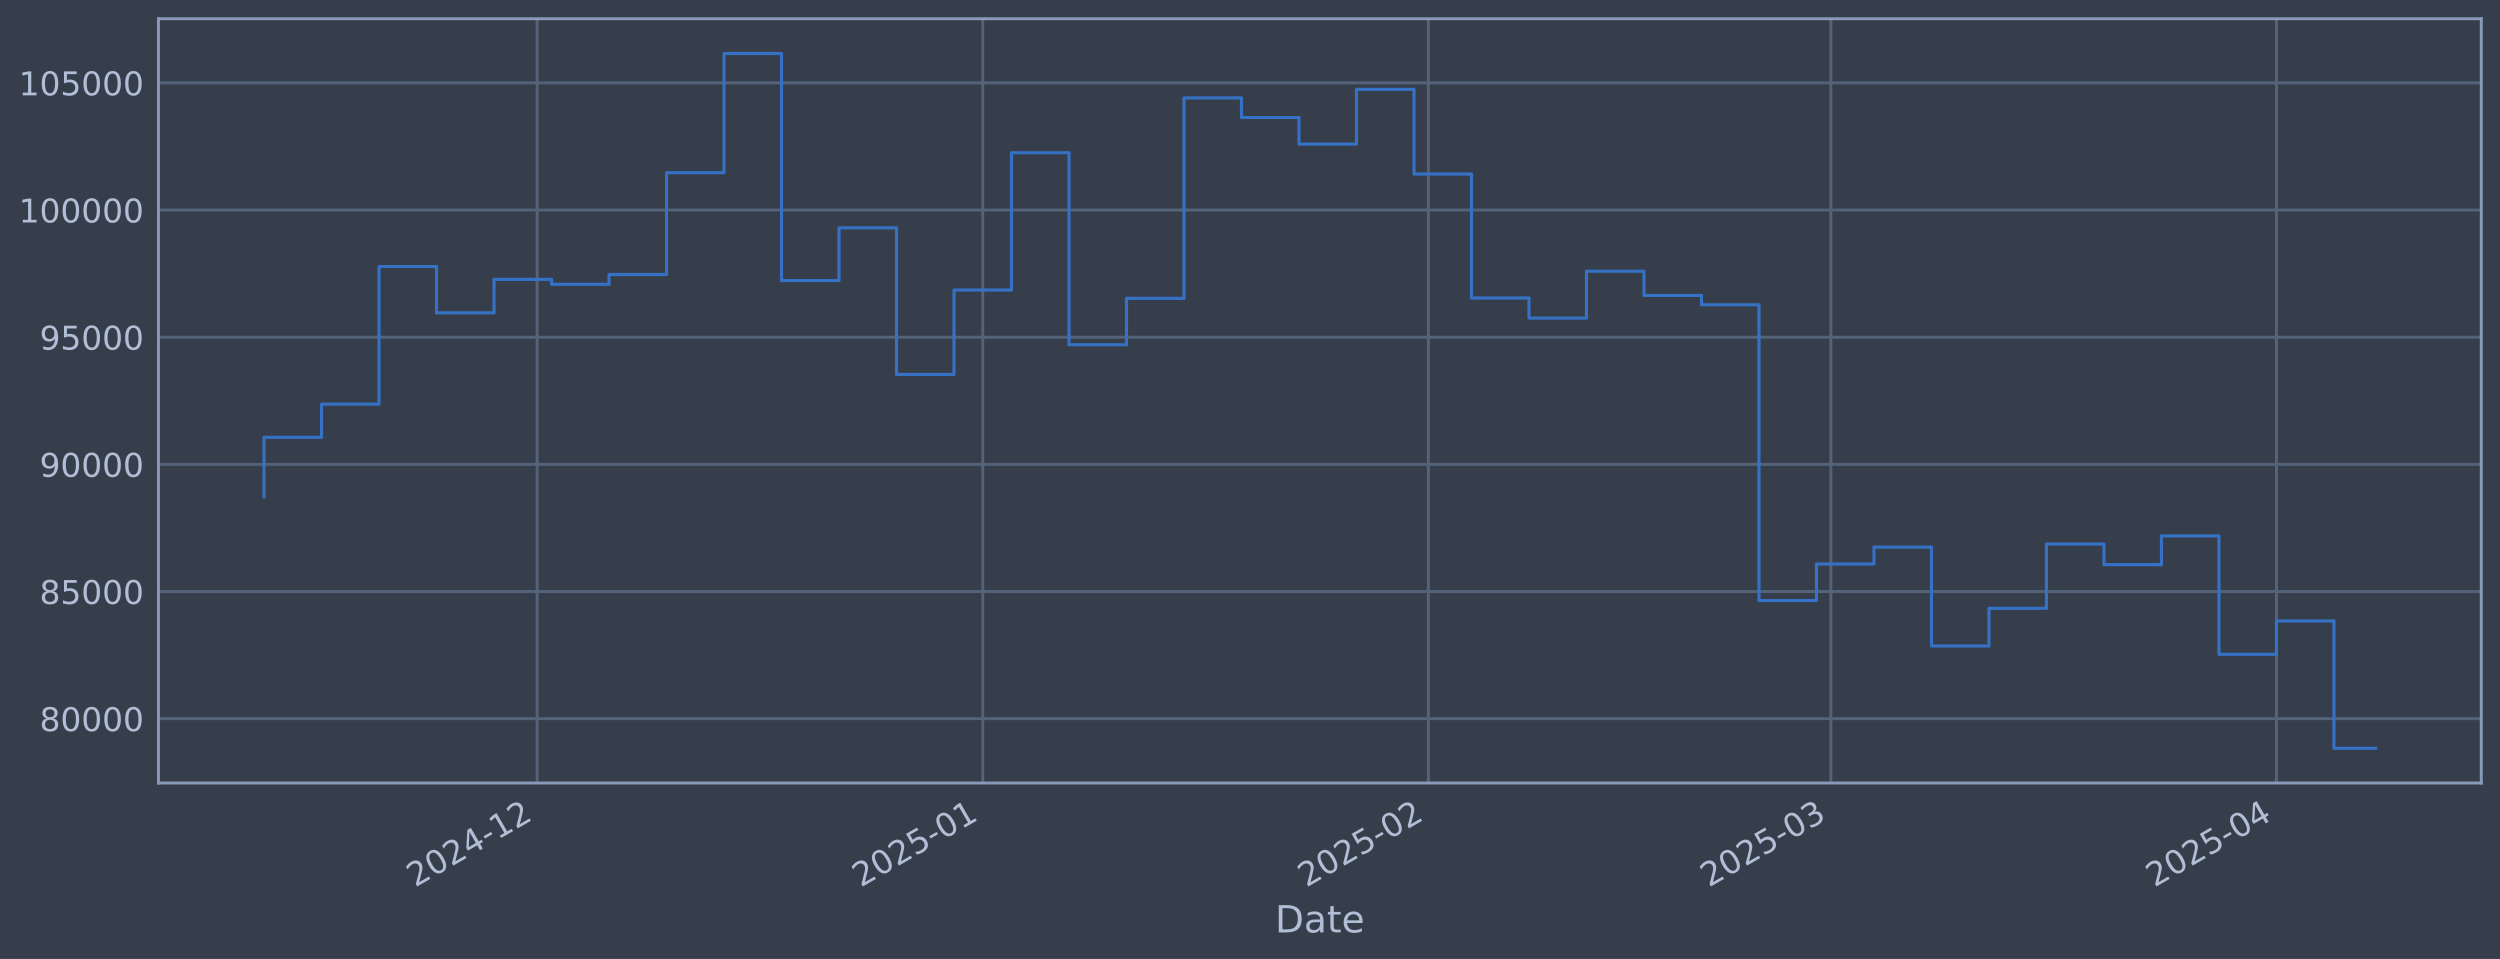
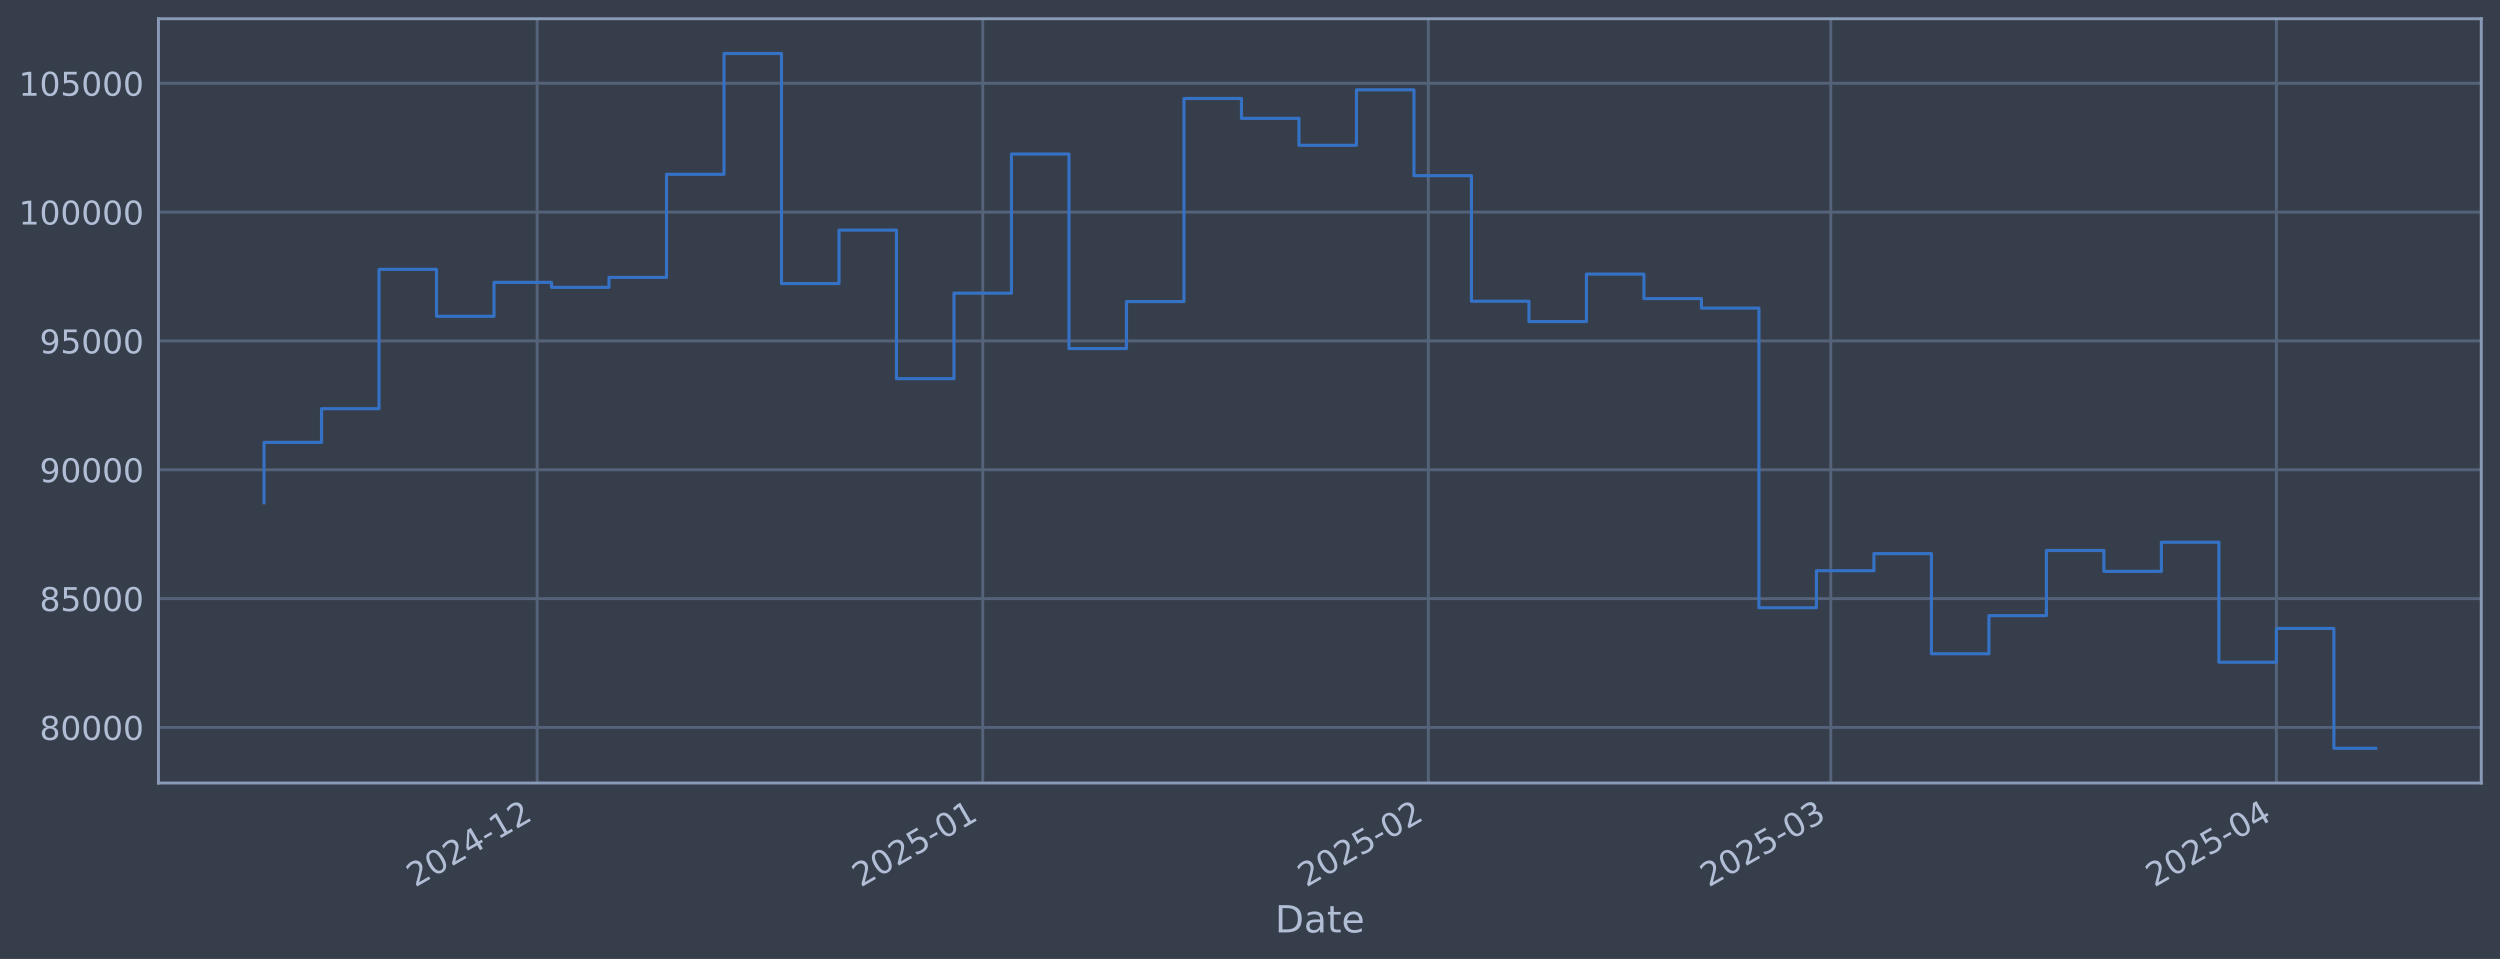
<svg xmlns="http://www.w3.org/2000/svg" xmlns:xlink="http://www.w3.org/1999/xlink" width="960.9pt" height="368.58pt" viewBox="0 0 960.9 368.58" version="1.1">
  <defs>
    <style type="text/css">*{stroke-linejoin: round; stroke-linecap: butt}</style>
  </defs>
  <g id="figure_1">
    <g id="patch_1">
      <path d="M 0 368.58  L 960.9 368.58  L 960.9 0  L 0 0  z " style="fill: #373e4b" />
    </g>
    <g id="axes_1">
      <g id="patch_2">
        <path d="M 60.901 300.96  L 953.701 300.96  L 953.701 7.2  L 60.901 7.2  z " style="fill: #373e4b" />
      </g>
      <g id="matplotlib.axis_1">
        <g id="xtick_1">
          <g id="line2d_1">
-             <path d="M 206.457 300.96  L 206.457 7.2  " clip-path="url(#p9f9730232e)" style="fill: none; stroke: #546379; stroke-width: 1.12; stroke-linecap: square" />
+             <path d="M 206.453 300.96  L 206.453 7.2  " clip-path="url(#p2b4ba63d3b)" style="fill: none; stroke: #546379; stroke-width: 1.12; stroke-linecap: square" />
          </g>
          <g id="line2d_2" />
          <g id="text_1">
-             <g style="fill: #b1bed6" transform="translate(159.5538 341.1745) rotate(-30) scale(0.126 -0.126)">
+             <g style="fill: #b1bed6" transform="translate(159.5499 341.1745) rotate(-30) scale(0.126 -0.126)">
              <defs>
                <path id="DejaVuSans-32" d="M 1228 531  L 3431 531  L 3431 0  L 469 0  L 469 531  Q 828 903 1448 1529  Q 2069 2156 2228 2338  Q 2531 2678 2651 2914  Q 2772 3150 2772 3378  Q 2772 3750 2511 3984  Q 2250 4219 1831 4219  Q 1534 4219 1204 4116  Q 875 4013 500 3803  L 500 4441  Q 881 4594 1212 4672  Q 1544 4750 1819 4750  Q 2544 4750 2975 4387  Q 3406 4025 3406 3419  Q 3406 3131 3298 2873  Q 3191 2616 2906 2266  Q 2828 2175 2409 1742  Q 1991 1309 1228 531  z " transform="scale(0.015625)" />
                <path id="DejaVuSans-30" d="M 2034 4250  Q 1547 4250 1301 3770  Q 1056 3291 1056 2328  Q 1056 1369 1301 889  Q 1547 409 2034 409  Q 2525 409 2770 889  Q 3016 1369 3016 2328  Q 3016 3291 2770 3770  Q 2525 4250 2034 4250  z M 2034 4750  Q 2819 4750 3233 4129  Q 3647 3509 3647 2328  Q 3647 1150 3233 529  Q 2819 -91 2034 -91  Q 1250 -91 836 529  Q 422 1150 422 2328  Q 422 3509 836 4129  Q 1250 4750 2034 4750  z " transform="scale(0.015625)" />
                <path id="DejaVuSans-34" d="M 2419 4116  L 825 1625  L 2419 1625  L 2419 4116  z M 2253 4666  L 3047 4666  L 3047 1625  L 3713 1625  L 3713 1100  L 3047 1100  L 3047 0  L 2419 0  L 2419 1100  L 313 1100  L 313 1709  L 2253 4666  z " transform="scale(0.015625)" />
                <path id="DejaVuSans-2d" d="M 313 2009  L 1997 2009  L 1997 1497  L 313 1497  L 313 2009  z " transform="scale(0.015625)" />
                <path id="DejaVuSans-31" d="M 794 531  L 1825 531  L 1825 4091  L 703 3866  L 703 4441  L 1819 4666  L 2450 4666  L 2450 531  L 3481 531  L 3481 0  L 794 0  L 794 531  z " transform="scale(0.015625)" />
              </defs>
              <use xlink:href="#DejaVuSans-32" />
              <use xlink:href="#DejaVuSans-30" transform="translate(63.62305 0)" />
              <use xlink:href="#DejaVuSans-32" transform="translate(127.2461 0)" />
              <use xlink:href="#DejaVuSans-34" transform="translate(190.8691 0)" />
              <use xlink:href="#DejaVuSans-2d" transform="translate(254.4922 0)" />
              <use xlink:href="#DejaVuSans-31" transform="translate(290.5762 0)" />
              <use xlink:href="#DejaVuSans-32" transform="translate(354.1992 0)" />
            </g>
          </g>
        </g>
        <g id="xtick_2">
          <g id="line2d_3">
-             <path d="M 377.732 300.96  L 377.732 7.2  " clip-path="url(#p9f9730232e)" style="fill: none; stroke: #546379; stroke-width: 1.12; stroke-linecap: square" />
+             <path d="M 377.721 300.96  L 377.721 7.2  " clip-path="url(#p2b4ba63d3b)" style="fill: none; stroke: #546379; stroke-width: 1.12; stroke-linecap: square" />
          </g>
          <g id="line2d_4" />
          <g id="text_2">
-             <g style="fill: #b1bed6" transform="translate(330.8285 341.1745) rotate(-30) scale(0.126 -0.126)">
+             <g style="fill: #b1bed6" transform="translate(330.8182 341.1745) rotate(-30) scale(0.126 -0.126)">
              <defs>
                <path id="DejaVuSans-35" d="M 691 4666  L 3169 4666  L 3169 4134  L 1269 4134  L 1269 2991  Q 1406 3038 1543 3061  Q 1681 3084 1819 3084  Q 2600 3084 3056 2656  Q 3513 2228 3513 1497  Q 3513 744 3044 326  Q 2575 -91 1722 -91  Q 1428 -91 1123 -41  Q 819 9 494 109  L 494 744  Q 775 591 1075 516  Q 1375 441 1709 441  Q 2250 441 2565 725  Q 2881 1009 2881 1497  Q 2881 1984 2565 2268  Q 2250 2553 1709 2553  Q 1456 2553 1204 2497  Q 953 2441 691 2322  L 691 4666  z " transform="scale(0.015625)" />
              </defs>
              <use xlink:href="#DejaVuSans-32" />
              <use xlink:href="#DejaVuSans-30" transform="translate(63.62305 0)" />
              <use xlink:href="#DejaVuSans-32" transform="translate(127.2461 0)" />
              <use xlink:href="#DejaVuSans-35" transform="translate(190.8691 0)" />
              <use xlink:href="#DejaVuSans-2d" transform="translate(254.4922 0)" />
              <use xlink:href="#DejaVuSans-30" transform="translate(290.5762 0)" />
              <use xlink:href="#DejaVuSans-31" transform="translate(354.1992 0)" />
            </g>
          </g>
        </g>
        <g id="xtick_3">
          <g id="line2d_5">
-             <path d="M 549.006 300.96  L 549.006 7.2  " clip-path="url(#p9f9730232e)" style="fill: none; stroke: #546379; stroke-width: 1.12; stroke-linecap: square" />
+             <path d="M 548.99 300.96  L 548.99 7.2  " clip-path="url(#p2b4ba63d3b)" style="fill: none; stroke: #546379; stroke-width: 1.12; stroke-linecap: square" />
          </g>
          <g id="line2d_6" />
          <g id="text_3">
-             <g style="fill: #b1bed6" transform="translate(502.1032 341.1745) rotate(-30) scale(0.126 -0.126)">
+             <g style="fill: #b1bed6" transform="translate(502.0865 341.1745) rotate(-30) scale(0.126 -0.126)">
              <use xlink:href="#DejaVuSans-32" />
              <use xlink:href="#DejaVuSans-30" transform="translate(63.62305 0)" />
              <use xlink:href="#DejaVuSans-32" transform="translate(127.2461 0)" />
              <use xlink:href="#DejaVuSans-35" transform="translate(190.8691 0)" />
              <use xlink:href="#DejaVuSans-2d" transform="translate(254.4922 0)" />
              <use xlink:href="#DejaVuSans-30" transform="translate(290.5762 0)" />
              <use xlink:href="#DejaVuSans-32" transform="translate(354.1992 0)" />
            </g>
          </g>
        </g>
        <g id="xtick_4">
          <g id="line2d_7">
-             <path d="M 703.706 300.96  L 703.706 7.2  " clip-path="url(#p9f9730232e)" style="fill: none; stroke: #546379; stroke-width: 1.12; stroke-linecap: square" />
+             <path d="M 703.684 300.96  L 703.684 7.2  " clip-path="url(#p2b4ba63d3b)" style="fill: none; stroke: #546379; stroke-width: 1.12; stroke-linecap: square" />
          </g>
          <g id="line2d_8" />
          <g id="text_4">
-             <g style="fill: #b1bed6" transform="translate(656.8029 341.1745) rotate(-30) scale(0.126 -0.126)">
+             <g style="fill: #b1bed6" transform="translate(656.7804 341.1745) rotate(-30) scale(0.126 -0.126)">
              <defs>
                <path id="DejaVuSans-33" d="M 2597 2516  Q 3050 2419 3304 2112  Q 3559 1806 3559 1356  Q 3559 666 3084 287  Q 2609 -91 1734 -91  Q 1441 -91 1130 -33  Q 819 25 488 141  L 488 750  Q 750 597 1062 519  Q 1375 441 1716 441  Q 2309 441 2620 675  Q 2931 909 2931 1356  Q 2931 1769 2642 2001  Q 2353 2234 1838 2234  L 1294 2234  L 1294 2753  L 1863 2753  Q 2328 2753 2575 2939  Q 2822 3125 2822 3475  Q 2822 3834 2567 4026  Q 2313 4219 1838 4219  Q 1578 4219 1281 4162  Q 984 4106 628 3988  L 628 4550  Q 988 4650 1302 4700  Q 1616 4750 1894 4750  Q 2613 4750 3031 4423  Q 3450 4097 3450 3541  Q 3450 3153 3228 2886  Q 3006 2619 2597 2516  z " transform="scale(0.015625)" />
              </defs>
              <use xlink:href="#DejaVuSans-32" />
              <use xlink:href="#DejaVuSans-30" transform="translate(63.62305 0)" />
              <use xlink:href="#DejaVuSans-32" transform="translate(127.2461 0)" />
              <use xlink:href="#DejaVuSans-35" transform="translate(190.8691 0)" />
              <use xlink:href="#DejaVuSans-2d" transform="translate(254.4922 0)" />
              <use xlink:href="#DejaVuSans-30" transform="translate(290.5762 0)" />
              <use xlink:href="#DejaVuSans-33" transform="translate(354.1992 0)" />
            </g>
          </g>
        </g>
        <g id="xtick_5">
          <g id="line2d_9">
-             <path d="M 874.981 300.96  L 874.981 7.2  " clip-path="url(#p9f9730232e)" style="fill: none; stroke: #546379; stroke-width: 1.12; stroke-linecap: square" />
+             <path d="M 874.952 300.96  L 874.952 7.2  " clip-path="url(#p2b4ba63d3b)" style="fill: none; stroke: #546379; stroke-width: 1.12; stroke-linecap: square" />
          </g>
          <g id="line2d_10" />
          <g id="text_5">
-             <g style="fill: #b1bed6" transform="translate(828.0776 341.1745) rotate(-30) scale(0.126 -0.126)">
+             <g style="fill: #b1bed6" transform="translate(828.0487 341.1745) rotate(-30) scale(0.126 -0.126)">
              <use xlink:href="#DejaVuSans-32" />
              <use xlink:href="#DejaVuSans-30" transform="translate(63.62305 0)" />
              <use xlink:href="#DejaVuSans-32" transform="translate(127.2461 0)" />
              <use xlink:href="#DejaVuSans-35" transform="translate(190.8691 0)" />
              <use xlink:href="#DejaVuSans-2d" transform="translate(254.4922 0)" />
              <use xlink:href="#DejaVuSans-30" transform="translate(290.5762 0)" />
              <use xlink:href="#DejaVuSans-34" transform="translate(354.1992 0)" />
            </g>
          </g>
        </g>
        <g id="text_6">
          <g style="fill: #b1bed6" transform="translate(490.0914 358.3856) scale(0.144 -0.144)">
            <defs>
              <path id="DejaVuSans-44" d="M 1259 4147  L 1259 519  L 2022 519  Q 2988 519 3436 956  Q 3884 1394 3884 2338  Q 3884 3275 3436 3711  Q 2988 4147 2022 4147  L 1259 4147  z M 628 4666  L 1925 4666  Q 3281 4666 3915 4102  Q 4550 3538 4550 2338  Q 4550 1131 3912 565  Q 3275 0 1925 0  L 628 0  L 628 4666  z " transform="scale(0.015625)" />
              <path id="DejaVuSans-61" d="M 2194 1759  Q 1497 1759 1228 1600  Q 959 1441 959 1056  Q 959 750 1161 570  Q 1363 391 1709 391  Q 2188 391 2477 730  Q 2766 1069 2766 1631  L 2766 1759  L 2194 1759  z M 3341 1997  L 3341 0  L 2766 0  L 2766 531  Q 2569 213 2275 61  Q 1981 -91 1556 -91  Q 1019 -91 701 211  Q 384 513 384 1019  Q 384 1609 779 1909  Q 1175 2209 1959 2209  L 2766 2209  L 2766 2266  Q 2766 2663 2505 2880  Q 2244 3097 1772 3097  Q 1472 3097 1187 3025  Q 903 2953 641 2809  L 641 3341  Q 956 3463 1253 3523  Q 1550 3584 1831 3584  Q 2591 3584 2966 3190  Q 3341 2797 3341 1997  z " transform="scale(0.015625)" />
              <path id="DejaVuSans-74" d="M 1172 4494  L 1172 3500  L 2356 3500  L 2356 3053  L 1172 3053  L 1172 1153  Q 1172 725 1289 603  Q 1406 481 1766 481  L 2356 481  L 2356 0  L 1766 0  Q 1100 0 847 248  Q 594 497 594 1153  L 594 3053  L 172 3053  L 172 3500  L 594 3500  L 594 4494  L 1172 4494  z " transform="scale(0.015625)" />
              <path id="DejaVuSans-65" d="M 3597 1894  L 3597 1613  L 953 1613  Q 991 1019 1311 708  Q 1631 397 2203 397  Q 2534 397 2845 478  Q 3156 559 3463 722  L 3463 178  Q 3153 47 2828 -22  Q 2503 -91 2169 -91  Q 1331 -91 842 396  Q 353 884 353 1716  Q 353 2575 817 3079  Q 1281 3584 2069 3584  Q 2775 3584 3186 3129  Q 3597 2675 3597 1894  z M 3022 2063  Q 3016 2534 2758 2815  Q 2500 3097 2075 3097  Q 1594 3097 1305 2825  Q 1016 2553 972 2059  L 3022 2063  z " transform="scale(0.015625)" />
            </defs>
            <use xlink:href="#DejaVuSans-44" />
            <use xlink:href="#DejaVuSans-61" transform="translate(77.00195 0)" />
            <use xlink:href="#DejaVuSans-74" transform="translate(138.2812 0)" />
            <use xlink:href="#DejaVuSans-65" transform="translate(177.4902 0)" />
          </g>
        </g>
      </g>
      <g id="matplotlib.axis_2">
        <g id="ytick_1">
          <g id="line2d_11">
-             <path d="M 60.901 276.235  L 953.701 276.235  " clip-path="url(#p9f9730232e)" style="fill: none; stroke: #546379; stroke-width: 1.12; stroke-linecap: square" />
+             <path d="M 60.901 279.599  L 953.701 279.599  " clip-path="url(#p2b4ba63d3b)" style="fill: none; stroke: #546379; stroke-width: 1.12; stroke-linecap: square" />
          </g>
          <g id="line2d_12" />
          <g id="text_7">
-             <g style="fill: #b1bed6" transform="translate(15.21675 281.0216) scale(0.126 -0.126)">
+             <g style="fill: #b1bed6" transform="translate(15.21675 284.3858) scale(0.126 -0.126)">
              <defs>
                <path id="DejaVuSans-38" d="M 2034 2216  Q 1584 2216 1326 1975  Q 1069 1734 1069 1313  Q 1069 891 1326 650  Q 1584 409 2034 409  Q 2484 409 2743 651  Q 3003 894 3003 1313  Q 3003 1734 2745 1975  Q 2488 2216 2034 2216  z M 1403 2484  Q 997 2584 770 2862  Q 544 3141 544 3541  Q 544 4100 942 4425  Q 1341 4750 2034 4750  Q 2731 4750 3128 4425  Q 3525 4100 3525 3541  Q 3525 3141 3298 2862  Q 3072 2584 2669 2484  Q 3125 2378 3379 2068  Q 3634 1759 3634 1313  Q 3634 634 3220 271  Q 2806 -91 2034 -91  Q 1263 -91 848 271  Q 434 634 434 1313  Q 434 1759 690 2068  Q 947 2378 1403 2484  z M 1172 3481  Q 1172 3119 1398 2916  Q 1625 2713 2034 2713  Q 2441 2713 2670 2916  Q 2900 3119 2900 3481  Q 2900 3844 2670 4047  Q 2441 4250 2034 4250  Q 1625 4250 1398 4047  Q 1172 3844 1172 3481  z " transform="scale(0.015625)" />
              </defs>
              <use xlink:href="#DejaVuSans-38" />
              <use xlink:href="#DejaVuSans-30" transform="translate(63.62305 0)" />
              <use xlink:href="#DejaVuSans-30" transform="translate(127.2461 0)" />
              <use xlink:href="#DejaVuSans-30" transform="translate(190.8691 0)" />
              <use xlink:href="#DejaVuSans-30" transform="translate(254.4922 0)" />
            </g>
          </g>
        </g>
        <g id="ytick_2">
          <g id="line2d_13">
-             <path d="M 60.901 227.358  L 953.701 227.358  " clip-path="url(#p9f9730232e)" style="fill: none; stroke: #546379; stroke-width: 1.12; stroke-linecap: square" />
+             <path d="M 60.901 230.079  L 953.701 230.079  " clip-path="url(#p2b4ba63d3b)" style="fill: none; stroke: #546379; stroke-width: 1.12; stroke-linecap: square" />
          </g>
          <g id="line2d_14" />
          <g id="text_8">
-             <g style="fill: #b1bed6" transform="translate(15.21675 232.1453) scale(0.126 -0.126)">
+             <g style="fill: #b1bed6" transform="translate(15.21675 234.8664) scale(0.126 -0.126)">
              <use xlink:href="#DejaVuSans-38" />
              <use xlink:href="#DejaVuSans-35" transform="translate(63.62305 0)" />
              <use xlink:href="#DejaVuSans-30" transform="translate(127.2461 0)" />
              <use xlink:href="#DejaVuSans-30" transform="translate(190.8691 0)" />
              <use xlink:href="#DejaVuSans-30" transform="translate(254.4922 0)" />
            </g>
          </g>
        </g>
        <g id="ytick_3">
          <g id="line2d_15">
-             <path d="M 60.901 178.482  L 953.701 178.482  " clip-path="url(#p9f9730232e)" style="fill: none; stroke: #546379; stroke-width: 1.12; stroke-linecap: square" />
+             <path d="M 60.901 180.56  L 953.701 180.56  " clip-path="url(#p2b4ba63d3b)" style="fill: none; stroke: #546379; stroke-width: 1.12; stroke-linecap: square" />
          </g>
          <g id="line2d_16" />
          <g id="text_9">
-             <g style="fill: #b1bed6" transform="translate(15.21675 183.269) scale(0.126 -0.126)">
+             <g style="fill: #b1bed6" transform="translate(15.21675 185.3469) scale(0.126 -0.126)">
              <defs>
                <path id="DejaVuSans-39" d="M 703 97  L 703 672  Q 941 559 1184 500  Q 1428 441 1663 441  Q 2288 441 2617 861  Q 2947 1281 2994 2138  Q 2813 1869 2534 1725  Q 2256 1581 1919 1581  Q 1219 1581 811 2004  Q 403 2428 403 3163  Q 403 3881 828 4315  Q 1253 4750 1959 4750  Q 2769 4750 3195 4129  Q 3622 3509 3622 2328  Q 3622 1225 3098 567  Q 2575 -91 1691 -91  Q 1453 -91 1209 -44  Q 966 3 703 97  z M 1959 2075  Q 2384 2075 2632 2365  Q 2881 2656 2881 3163  Q 2881 3666 2632 3958  Q 2384 4250 1959 4250  Q 1534 4250 1286 3958  Q 1038 3666 1038 3163  Q 1038 2656 1286 2365  Q 1534 2075 1959 2075  z " transform="scale(0.015625)" />
              </defs>
              <use xlink:href="#DejaVuSans-39" />
              <use xlink:href="#DejaVuSans-30" transform="translate(63.62305 0)" />
              <use xlink:href="#DejaVuSans-30" transform="translate(127.2461 0)" />
              <use xlink:href="#DejaVuSans-30" transform="translate(190.8691 0)" />
              <use xlink:href="#DejaVuSans-30" transform="translate(254.4922 0)" />
            </g>
          </g>
        </g>
        <g id="ytick_4">
          <g id="line2d_17">
-             <path d="M 60.901 129.606  L 953.701 129.606  " clip-path="url(#p9f9730232e)" style="fill: none; stroke: #546379; stroke-width: 1.12; stroke-linecap: square" />
+             <path d="M 60.901 131.041  L 953.701 131.041  " clip-path="url(#p2b4ba63d3b)" style="fill: none; stroke: #546379; stroke-width: 1.12; stroke-linecap: square" />
          </g>
          <g id="line2d_18" />
          <g id="text_10">
-             <g style="fill: #b1bed6" transform="translate(15.21675 134.3927) scale(0.126 -0.126)">
+             <g style="fill: #b1bed6" transform="translate(15.21675 135.8275) scale(0.126 -0.126)">
              <use xlink:href="#DejaVuSans-39" />
              <use xlink:href="#DejaVuSans-35" transform="translate(63.62305 0)" />
              <use xlink:href="#DejaVuSans-30" transform="translate(127.2461 0)" />
              <use xlink:href="#DejaVuSans-30" transform="translate(190.8691 0)" />
              <use xlink:href="#DejaVuSans-30" transform="translate(254.4922 0)" />
            </g>
          </g>
        </g>
        <g id="ytick_5">
          <g id="line2d_19">
-             <path d="M 60.901 80.729  L 953.701 80.729  " clip-path="url(#p9f9730232e)" style="fill: none; stroke: #546379; stroke-width: 1.12; stroke-linecap: square" />
+             <path d="M 60.901 81.521  L 953.701 81.521  " clip-path="url(#p2b4ba63d3b)" style="fill: none; stroke: #546379; stroke-width: 1.12; stroke-linecap: square" />
          </g>
          <g id="line2d_20" />
          <g id="text_11">
-             <g style="fill: #b1bed6" transform="translate(7.2 85.51636) scale(0.126 -0.126)">
+             <g style="fill: #b1bed6" transform="translate(7.2 86.30814) scale(0.126 -0.126)">
              <use xlink:href="#DejaVuSans-31" />
              <use xlink:href="#DejaVuSans-30" transform="translate(63.62305 0)" />
              <use xlink:href="#DejaVuSans-30" transform="translate(127.2461 0)" />
              <use xlink:href="#DejaVuSans-30" transform="translate(190.8691 0)" />
              <use xlink:href="#DejaVuSans-30" transform="translate(254.4922 0)" />
              <use xlink:href="#DejaVuSans-30" transform="translate(318.1152 0)" />
            </g>
          </g>
        </g>
        <g id="ytick_6">
          <g id="line2d_21">
-             <path d="M 60.901 31.853  L 953.701 31.853  " clip-path="url(#p9f9730232e)" style="fill: none; stroke: #546379; stroke-width: 1.12; stroke-linecap: square" />
+             <path d="M 60.901 32.002  L 953.701 32.002  " clip-path="url(#p2b4ba63d3b)" style="fill: none; stroke: #546379; stroke-width: 1.12; stroke-linecap: square" />
          </g>
          <g id="line2d_22" />
          <g id="text_12">
-             <g style="fill: #b1bed6" transform="translate(7.2 36.64004) scale(0.126 -0.126)">
+             <g style="fill: #b1bed6" transform="translate(7.2 36.78873) scale(0.126 -0.126)">
              <use xlink:href="#DejaVuSans-31" />
              <use xlink:href="#DejaVuSans-30" transform="translate(63.62305 0)" />
              <use xlink:href="#DejaVuSans-35" transform="translate(127.2461 0)" />
              <use xlink:href="#DejaVuSans-30" transform="translate(190.8691 0)" />
              <use xlink:href="#DejaVuSans-30" transform="translate(254.4922 0)" />
              <use xlink:href="#DejaVuSans-30" transform="translate(318.1152 0)" />
            </g>
          </g>
        </g>
      </g>
      <g id="line2d_23">
-         <path d="M 101.482 190.997  L 101.482 168.089  L 123.582 168.089  L 123.582 155.32  L 145.682 155.32  L 145.682 102.46  L 167.782 102.46  L 167.782 120.251  L 189.882 120.251  L 189.882 107.38  L 211.982 107.38  L 211.982 109.278  L 234.082 109.278  L 234.082 105.504  L 256.182 105.504  L 256.182 66.384  L 278.282 66.384  L 278.282 20.553  L 300.382 20.553  L 300.382 107.841  L 322.482 107.841  L 322.482 87.571  L 344.582 87.571  L 344.582 143.913  L 366.682 143.913  L 366.682 111.486  L 388.782 111.486  L 388.782 58.703  L 410.882 58.703  L 410.882 132.512  L 432.982 132.512  L 432.982 114.677  L 455.082 114.677  L 455.082 37.631  L 477.182 37.631  L 477.182 45.176  L 499.282 45.176  L 499.282 55.386  L 521.382 55.386  L 521.382 34.356  L 543.481 34.356  L 543.481 66.9  L 565.581 66.9  L 565.581 114.545  L 587.681 114.545  L 587.681 122.255  L 609.781 122.255  L 609.781 104.252  L 631.881 104.252  L 631.881 113.547  L 653.981 113.547  L 653.981 117.144  L 676.081 117.144  L 676.081 230.82  L 698.181 230.82  L 698.181 216.783  L 720.281 216.783  L 720.281 210.295  L 742.381 210.295  L 742.381 248.284  L 764.481 248.284  L 764.481 233.814  L 786.581 233.814  L 786.581 209.102  L 808.681 209.102  L 808.681 217.025  L 830.781 217.025  L 830.781 205.972  L 852.881 205.972  L 852.881 251.492  L 874.981 251.492  L 874.981 238.678  L 897.081 238.678  L 897.081 287.607  L 913.119 287.607  " clip-path="url(#p9f9730232e)" style="fill: none; stroke: #3572c6; stroke-width: 1.2; stroke-linecap: square" />
+         <path d="M 101.482 193.239  L 101.482 170.03  L 123.581 170.03  L 123.581 157.093  L 145.681 157.093  L 145.681 103.538  L 167.78 103.538  L 167.78 121.563  L 189.879 121.563  L 189.879 108.523  L 211.978 108.523  L 211.978 110.445  L 234.077 110.445  L 234.077 106.622  L 256.176 106.622  L 256.176 66.987  L 278.275 66.987  L 278.275 20.553  L 300.375 20.553  L 300.375 108.989  L 322.474 108.989  L 322.474 88.453  L 344.573 88.453  L 344.573 145.536  L 366.672 145.536  L 366.672 112.682  L 388.771 112.682  L 388.771 59.205  L 410.87 59.205  L 410.87 133.985  L 432.969 133.985  L 432.969 115.916  L 455.068 115.916  L 455.068 37.856  L 477.168 37.856  L 477.168 45.5  L 499.267 45.5  L 499.267 55.844  L 521.366 55.844  L 521.366 34.537  L 543.465 34.537  L 543.465 67.51  L 565.564 67.51  L 565.564 115.782  L 587.663 115.782  L 587.663 123.593  L 609.762 123.593  L 609.762 105.354  L 631.861 105.354  L 631.861 114.771  L 653.961 114.771  L 653.961 118.415  L 676.06 118.415  L 676.06 233.587  L 698.159 233.587  L 698.159 219.365  L 720.258 219.365  L 720.258 212.792  L 742.357 212.792  L 742.357 251.28  L 764.456 251.28  L 764.456 236.62  L 786.555 236.62  L 786.555 211.583  L 808.655 211.583  L 808.655 219.61  L 830.754 219.61  L 830.754 208.412  L 852.853 208.412  L 852.853 254.531  L 874.952 254.531  L 874.952 241.548  L 897.051 241.548  L 897.051 287.607  L 913.119 287.607  " clip-path="url(#p2b4ba63d3b)" style="fill: none; stroke: #3572c6; stroke-width: 1.2; stroke-linecap: square" />
      </g>
      <g id="patch_3">
        <path d="M 60.901 300.96  L 60.901 7.2  " style="fill: none; stroke: #899ab8; stroke-width: 1.12; stroke-linejoin: miter; stroke-linecap: square" />
      </g>
      <g id="patch_4">
        <path d="M 953.701 300.96  L 953.701 7.2  " style="fill: none; stroke: #899ab8; stroke-width: 1.12; stroke-linejoin: miter; stroke-linecap: square" />
      </g>
      <g id="patch_5">
        <path d="M 60.901 300.96  L 953.701 300.96  " style="fill: none; stroke: #899ab8; stroke-width: 1.12; stroke-linejoin: miter; stroke-linecap: square" />
      </g>
      <g id="patch_6">
        <path d="M 60.901 7.2  L 953.701 7.2  " style="fill: none; stroke: #899ab8; stroke-width: 1.12; stroke-linejoin: miter; stroke-linecap: square" />
      </g>
    </g>
  </g>
  <defs>
-     <clipPath id="p9f9730232e">
+     <clipPath id="p2b4ba63d3b">
      <rect x="60.901" y="7.2" width="892.8" height="293.76" />
    </clipPath>
  </defs>
</svg>
